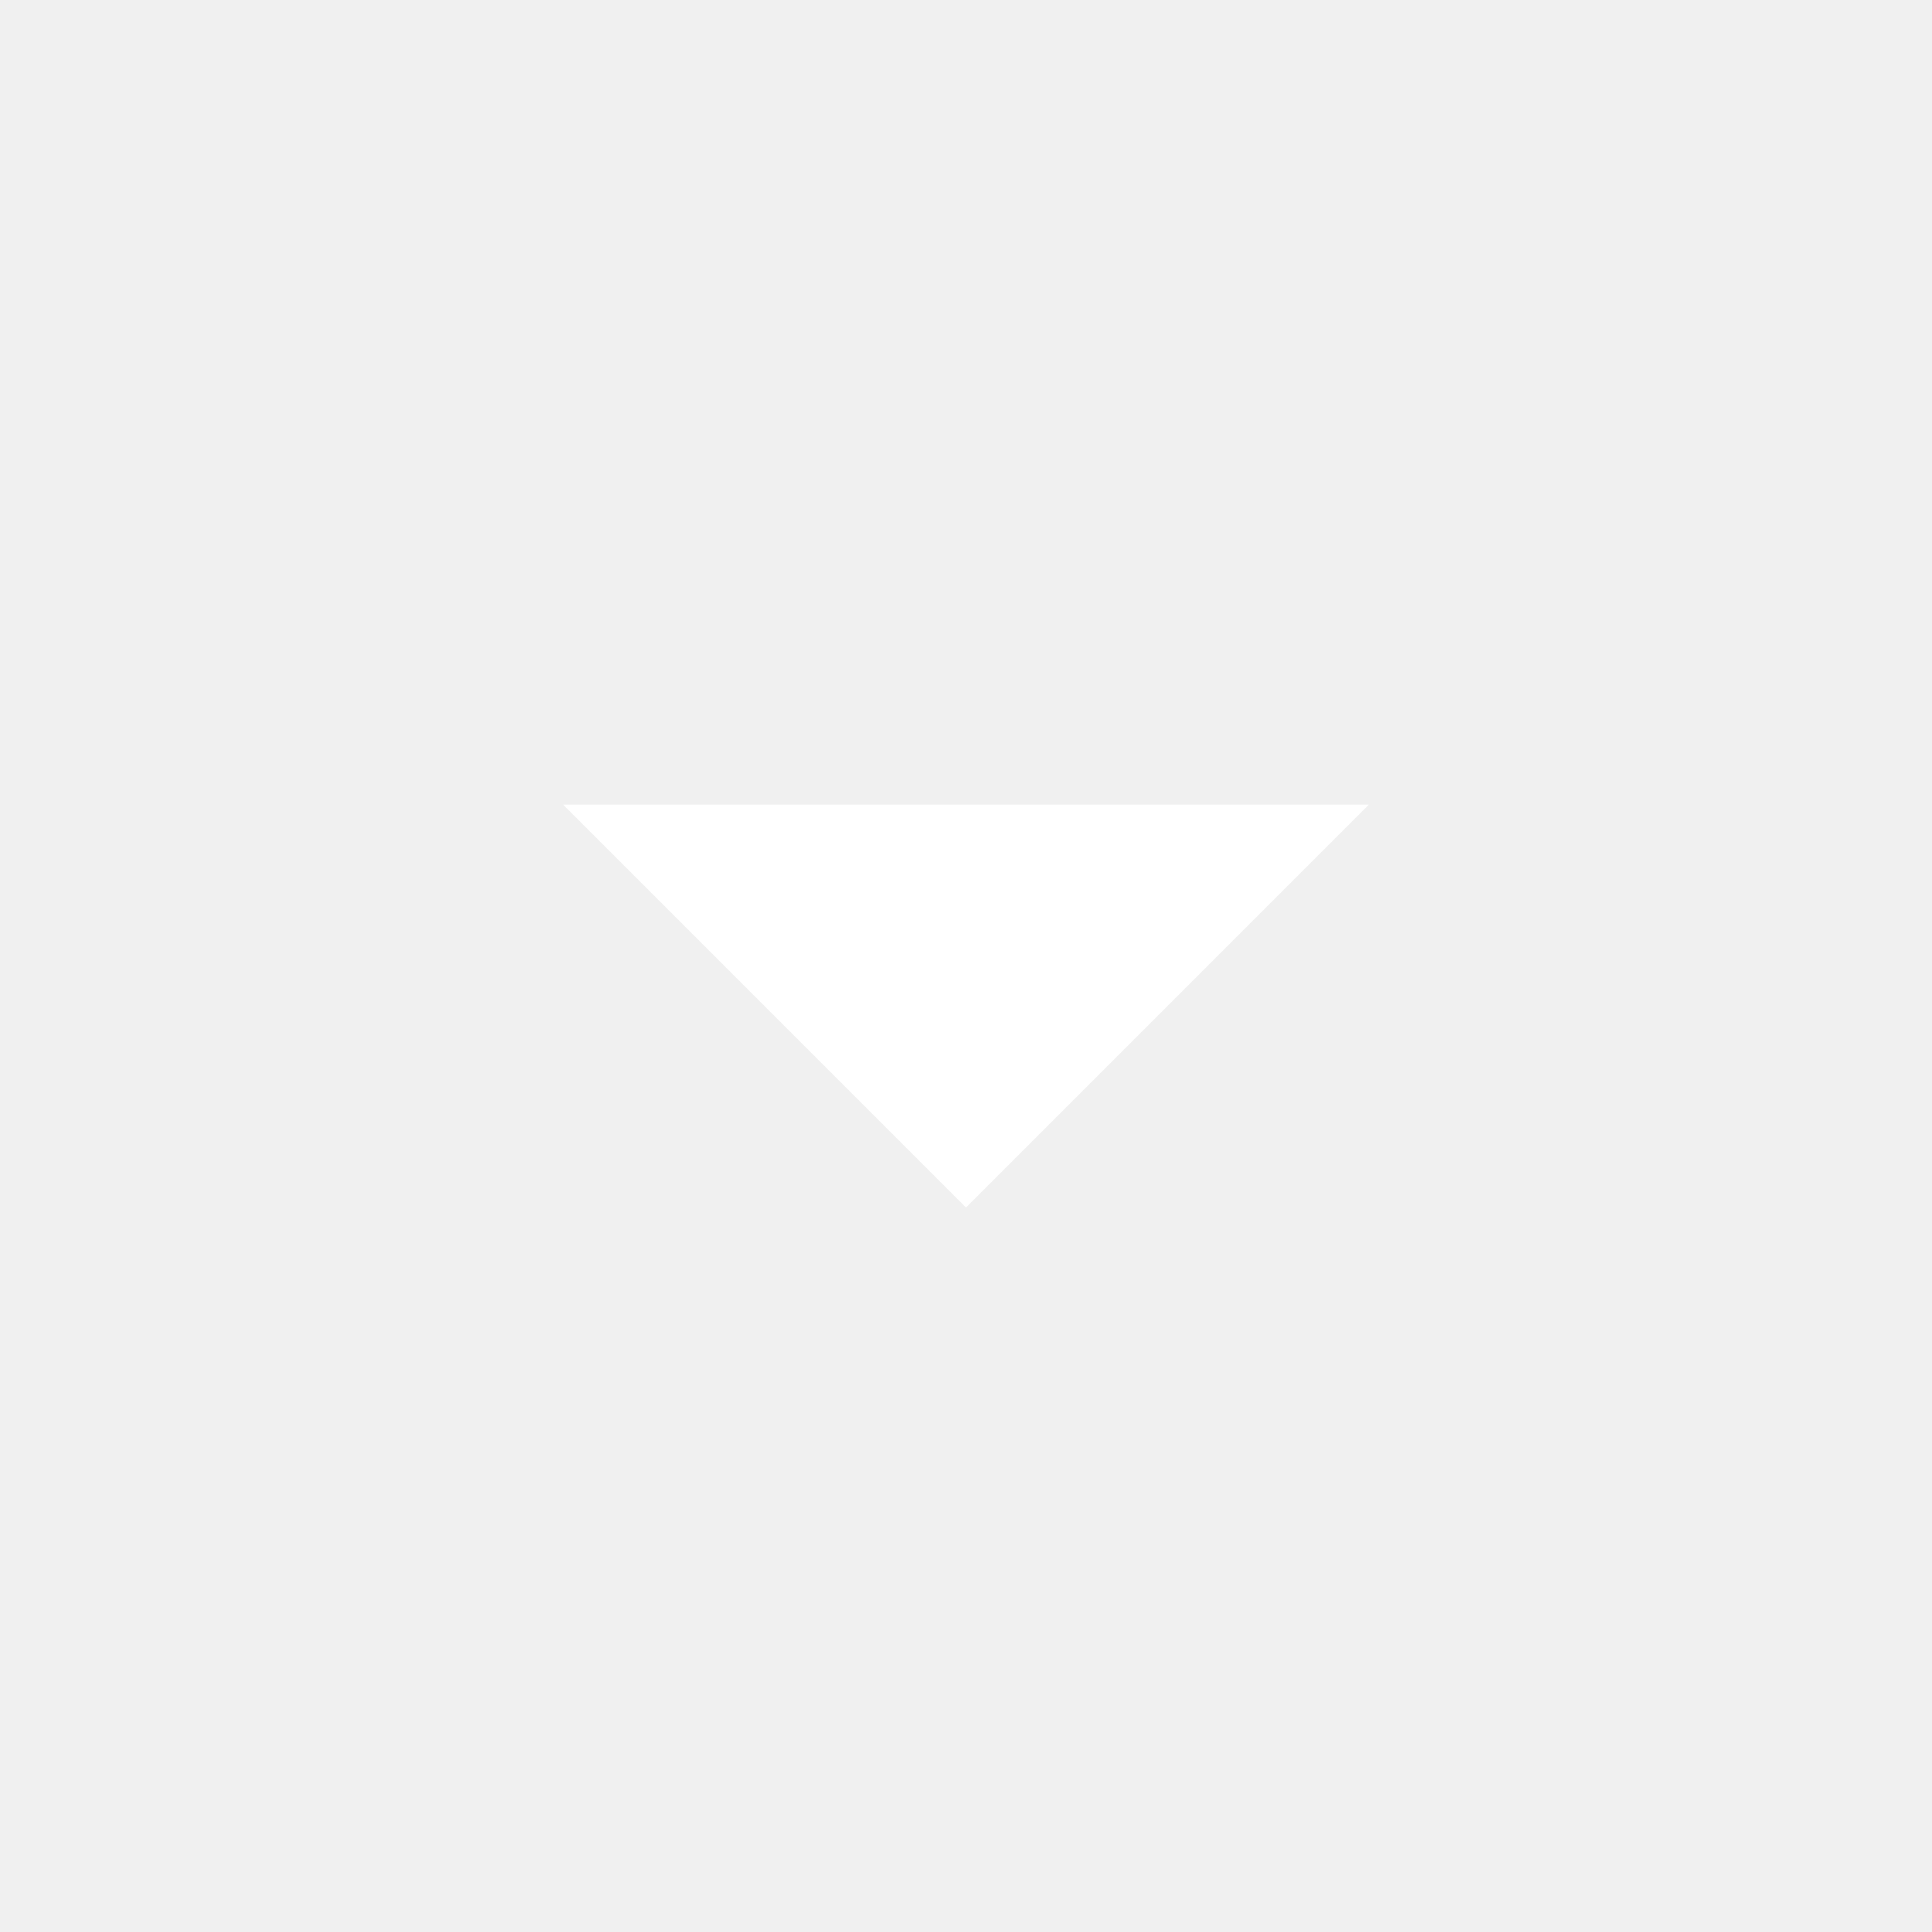
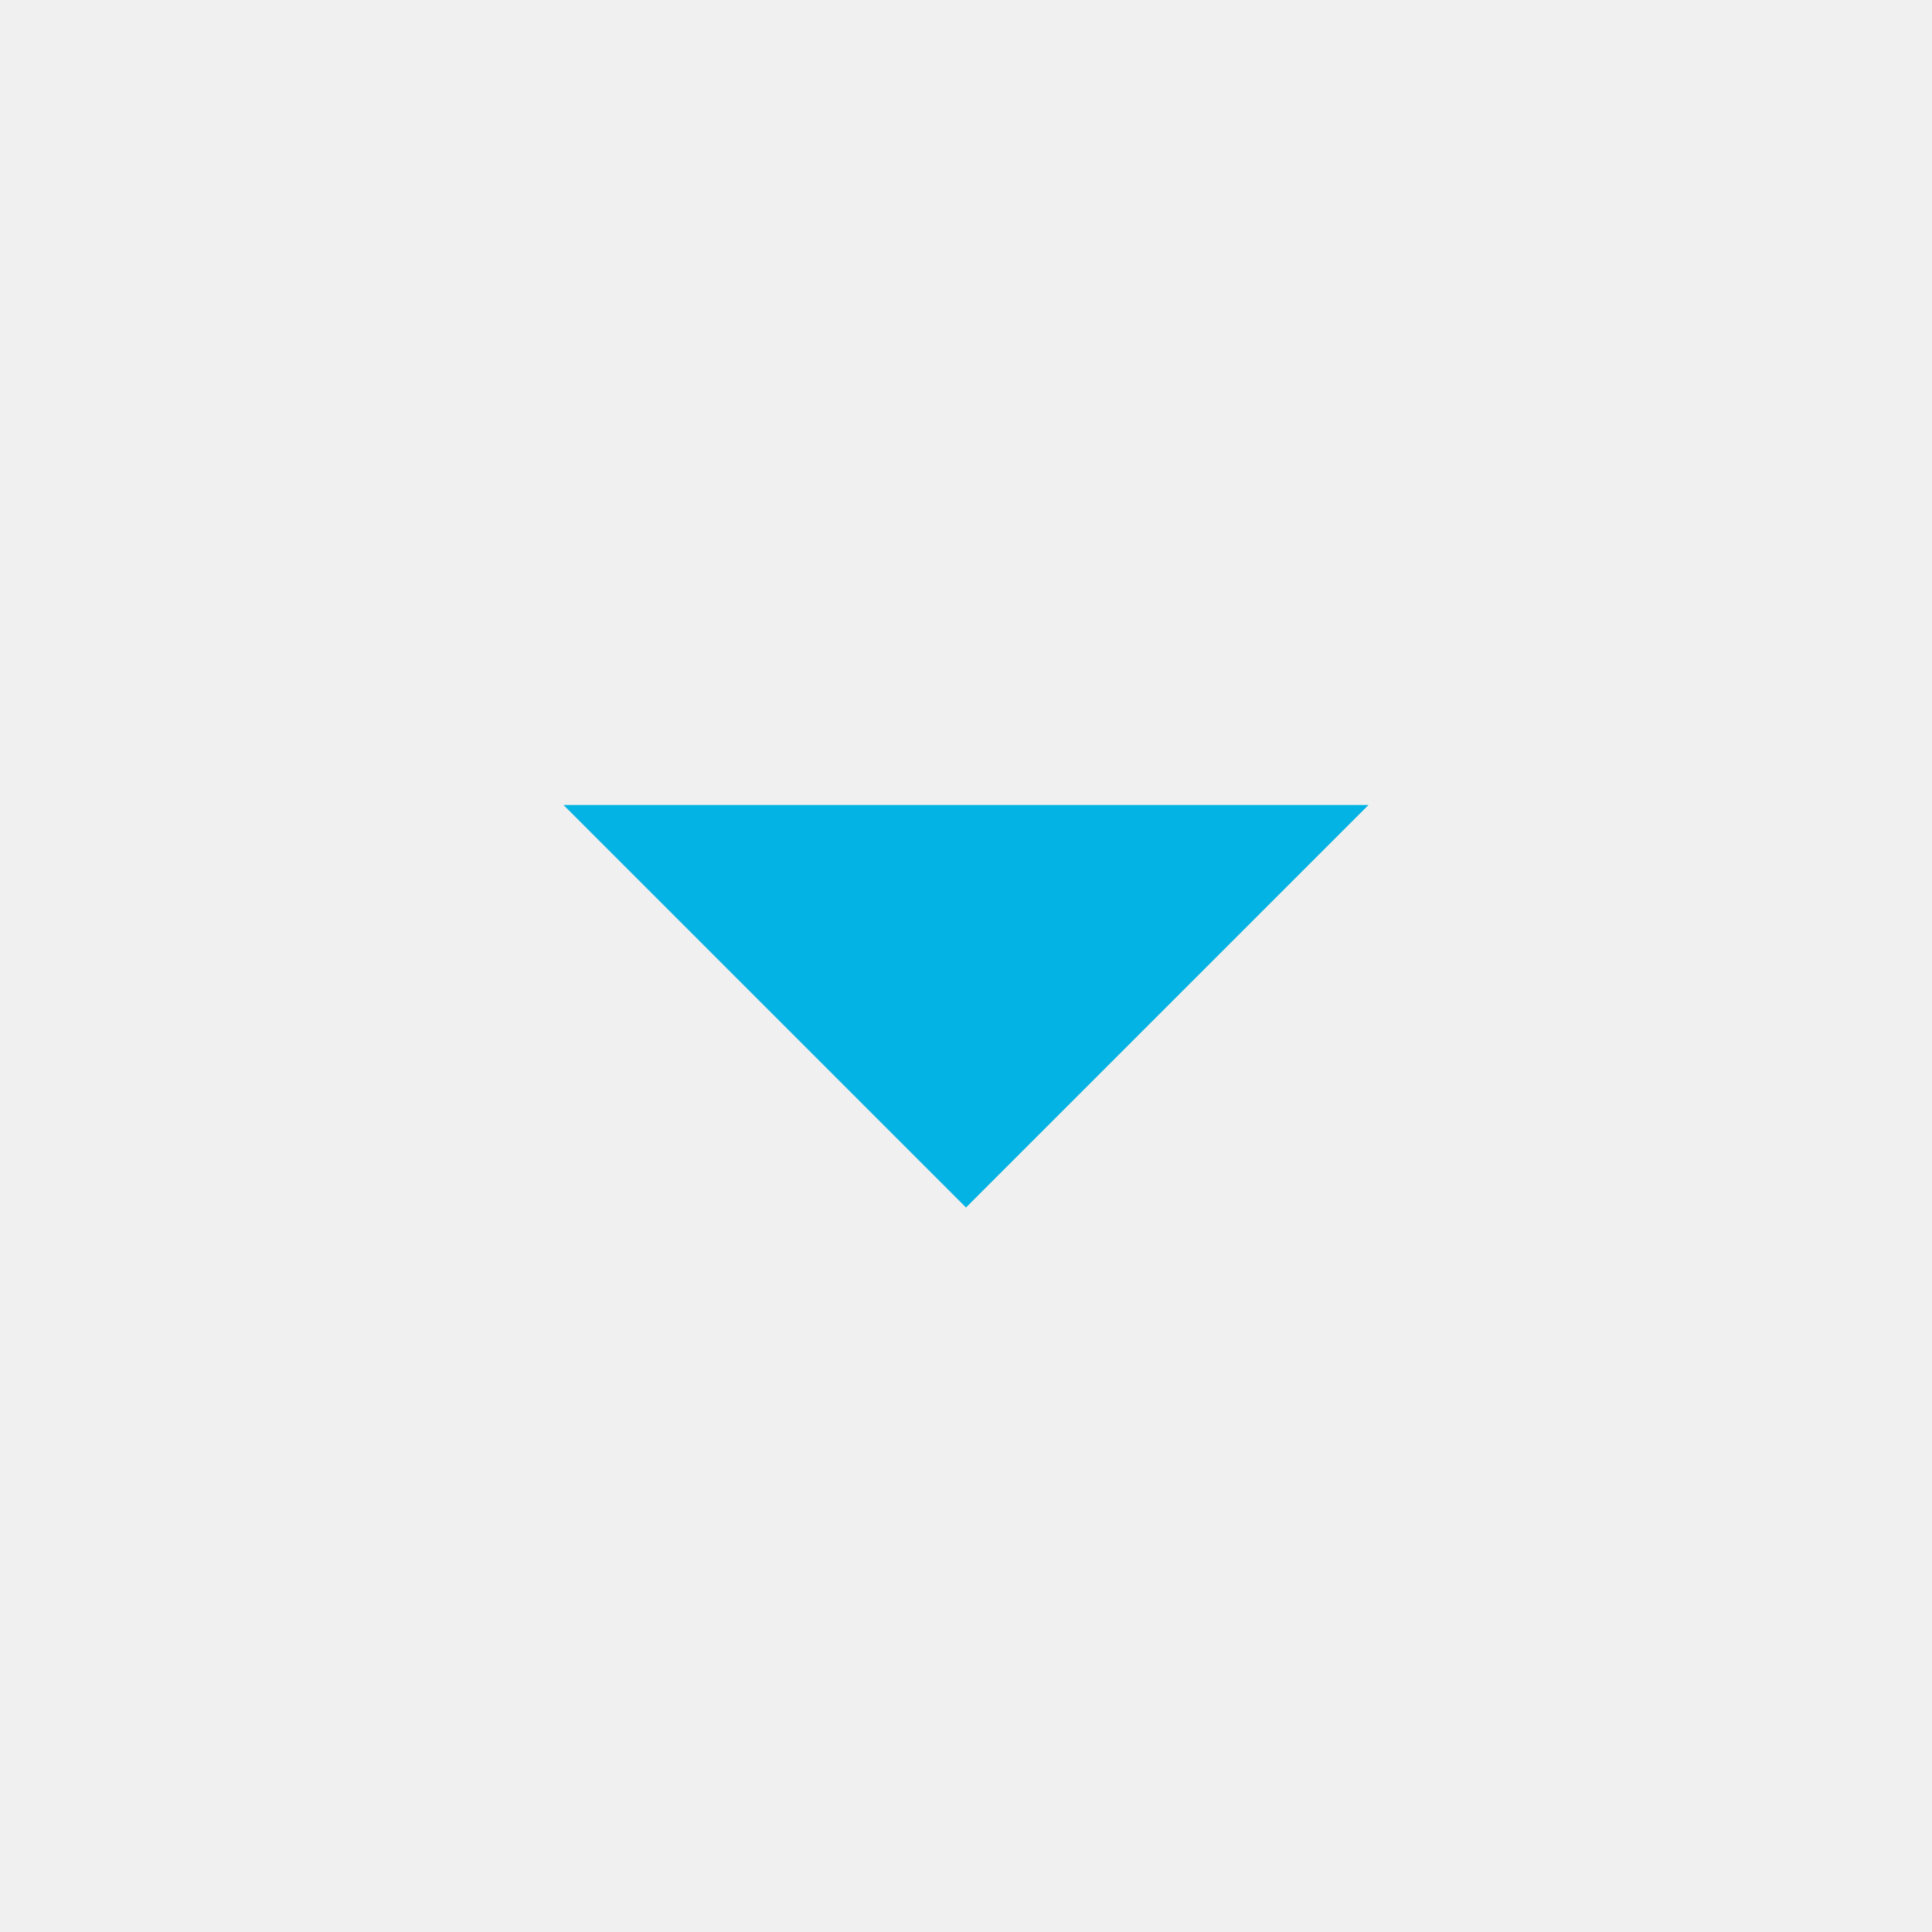
- <svg xmlns="http://www.w3.org/2000/svg" fill="#FFFFFF" viewBox="0 0 24 24">
+ <svg xmlns="http://www.w3.org/2000/svg" fill="#02B3E4" viewBox="0 0 24 24">
  <path d="M7 10l5 5 5-5z" />
</svg>
